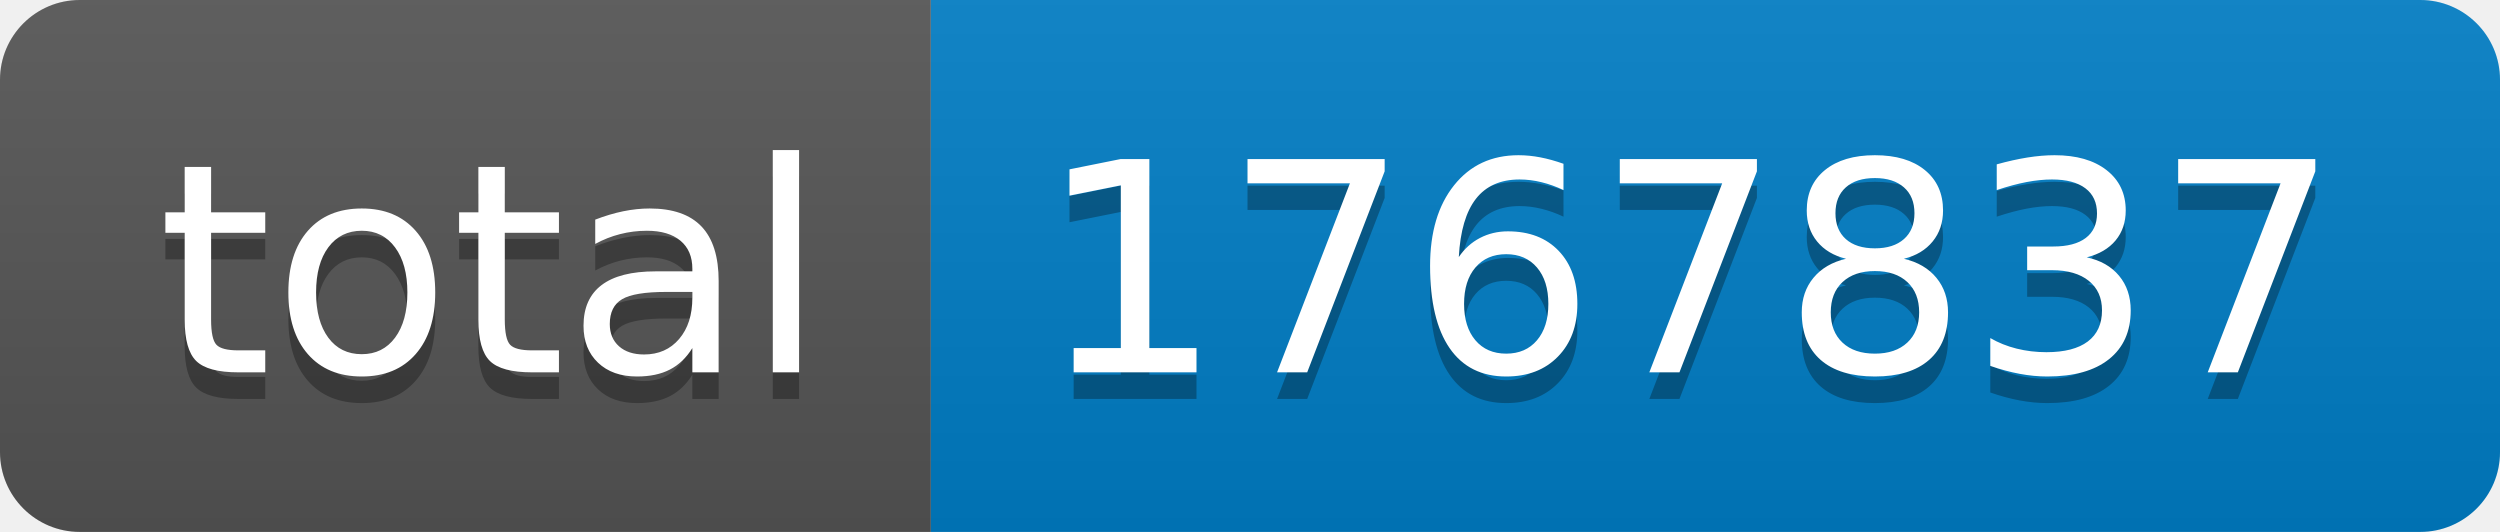
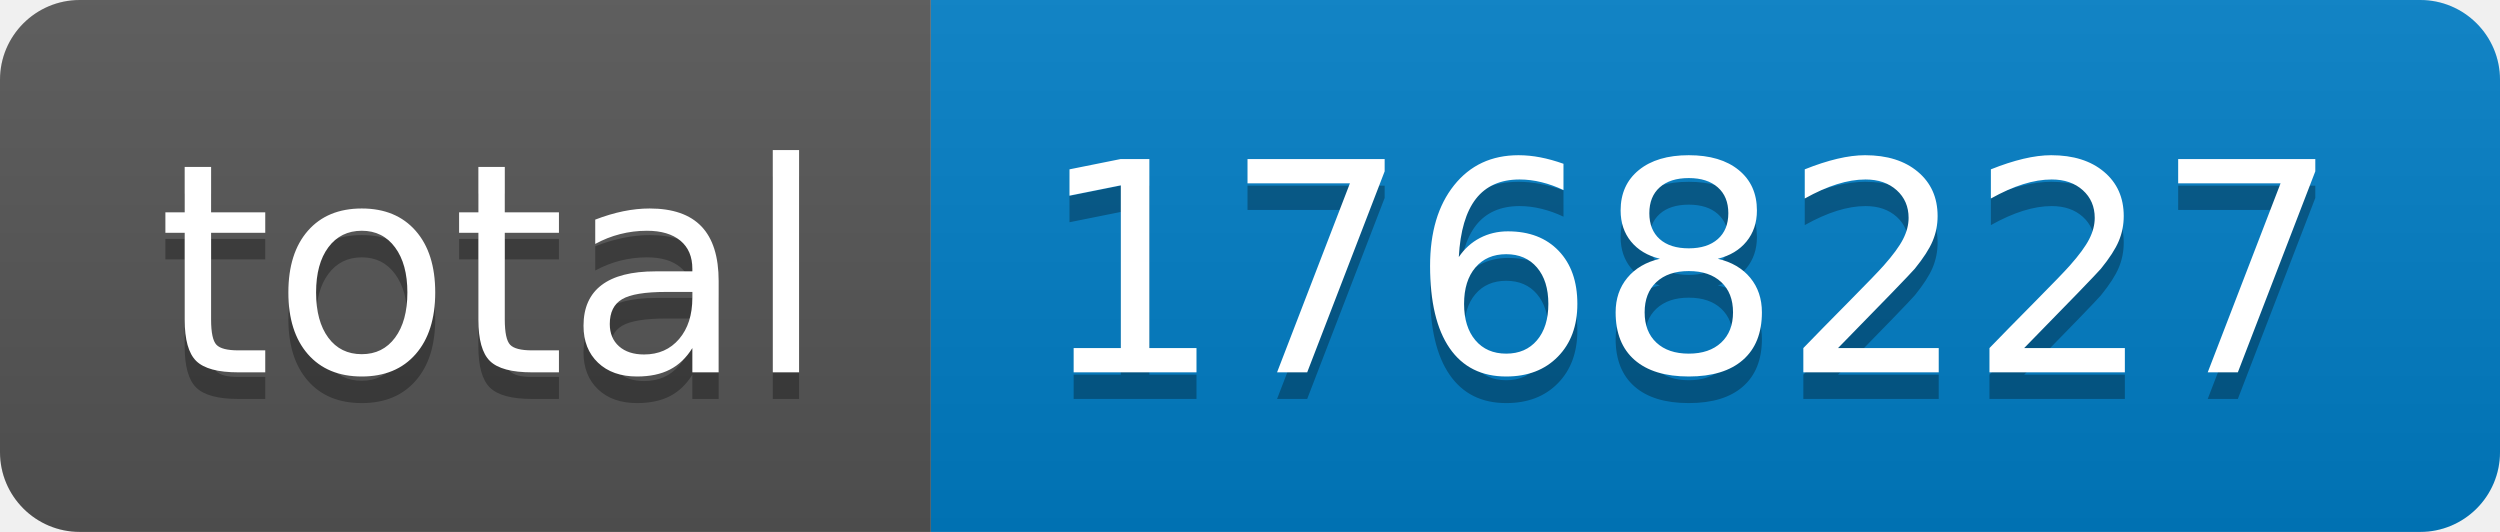
- <svg xmlns="http://www.w3.org/2000/svg" width="94" height="20" role="img" aria-label="total: 1767837">
+ <svg xmlns="http://www.w3.org/2000/svg" width="94" height="20" role="img" aria-label="total: 1768227">
  <linearGradient id="s" x2="0" y2="100%">
    <stop offset="0" stop-color="#bbb" stop-opacity=".1" />
    <stop offset="1" stop-opacity=".1" />
  </linearGradient>
  <clipPath id="r">
    <rect width="94" height="20" rx="3" fill="#fff" />
  </clipPath>
  <g clip-path="url(#r)">
    <rect width="35" height="20" fill="#555" />
    <rect x="35" width="59" height="20" fill="#007ec6" />
    <rect width="94" height="20" fill="url(#s)" />
  </g>
  <g fill="#fff" text-anchor="middle" font-family="Verdana,Geneva,DejaVu Sans,sans-serif" text-rendering="geometricPrecision" font-size="110">
    <text aria-hidden="true" x="185" y="150" fill="#010101" fill-opacity=".3" transform="scale(.1)" textLength="250">total</text>
    <text x="185" y="140" transform="scale(.1)" fill="#fff" textLength="250">total</text>
-     <text aria-hidden="true" x="635" y="150" fill="#010101" fill-opacity=".3" transform="scale(.1)" textLength="490">1767837</text>
-     <text x="635" y="140" transform="scale(.1)" fill="#fff" textLength="490">1767837</text>
+     <text aria-hidden="true" x="635" y="150" fill="#010101" fill-opacity=".3" transform="scale(.1)" textLength="490">1768227</text>
+     <text x="635" y="140" transform="scale(.1)" fill="#fff" textLength="490">1768227</text>
  </g>
</svg>
